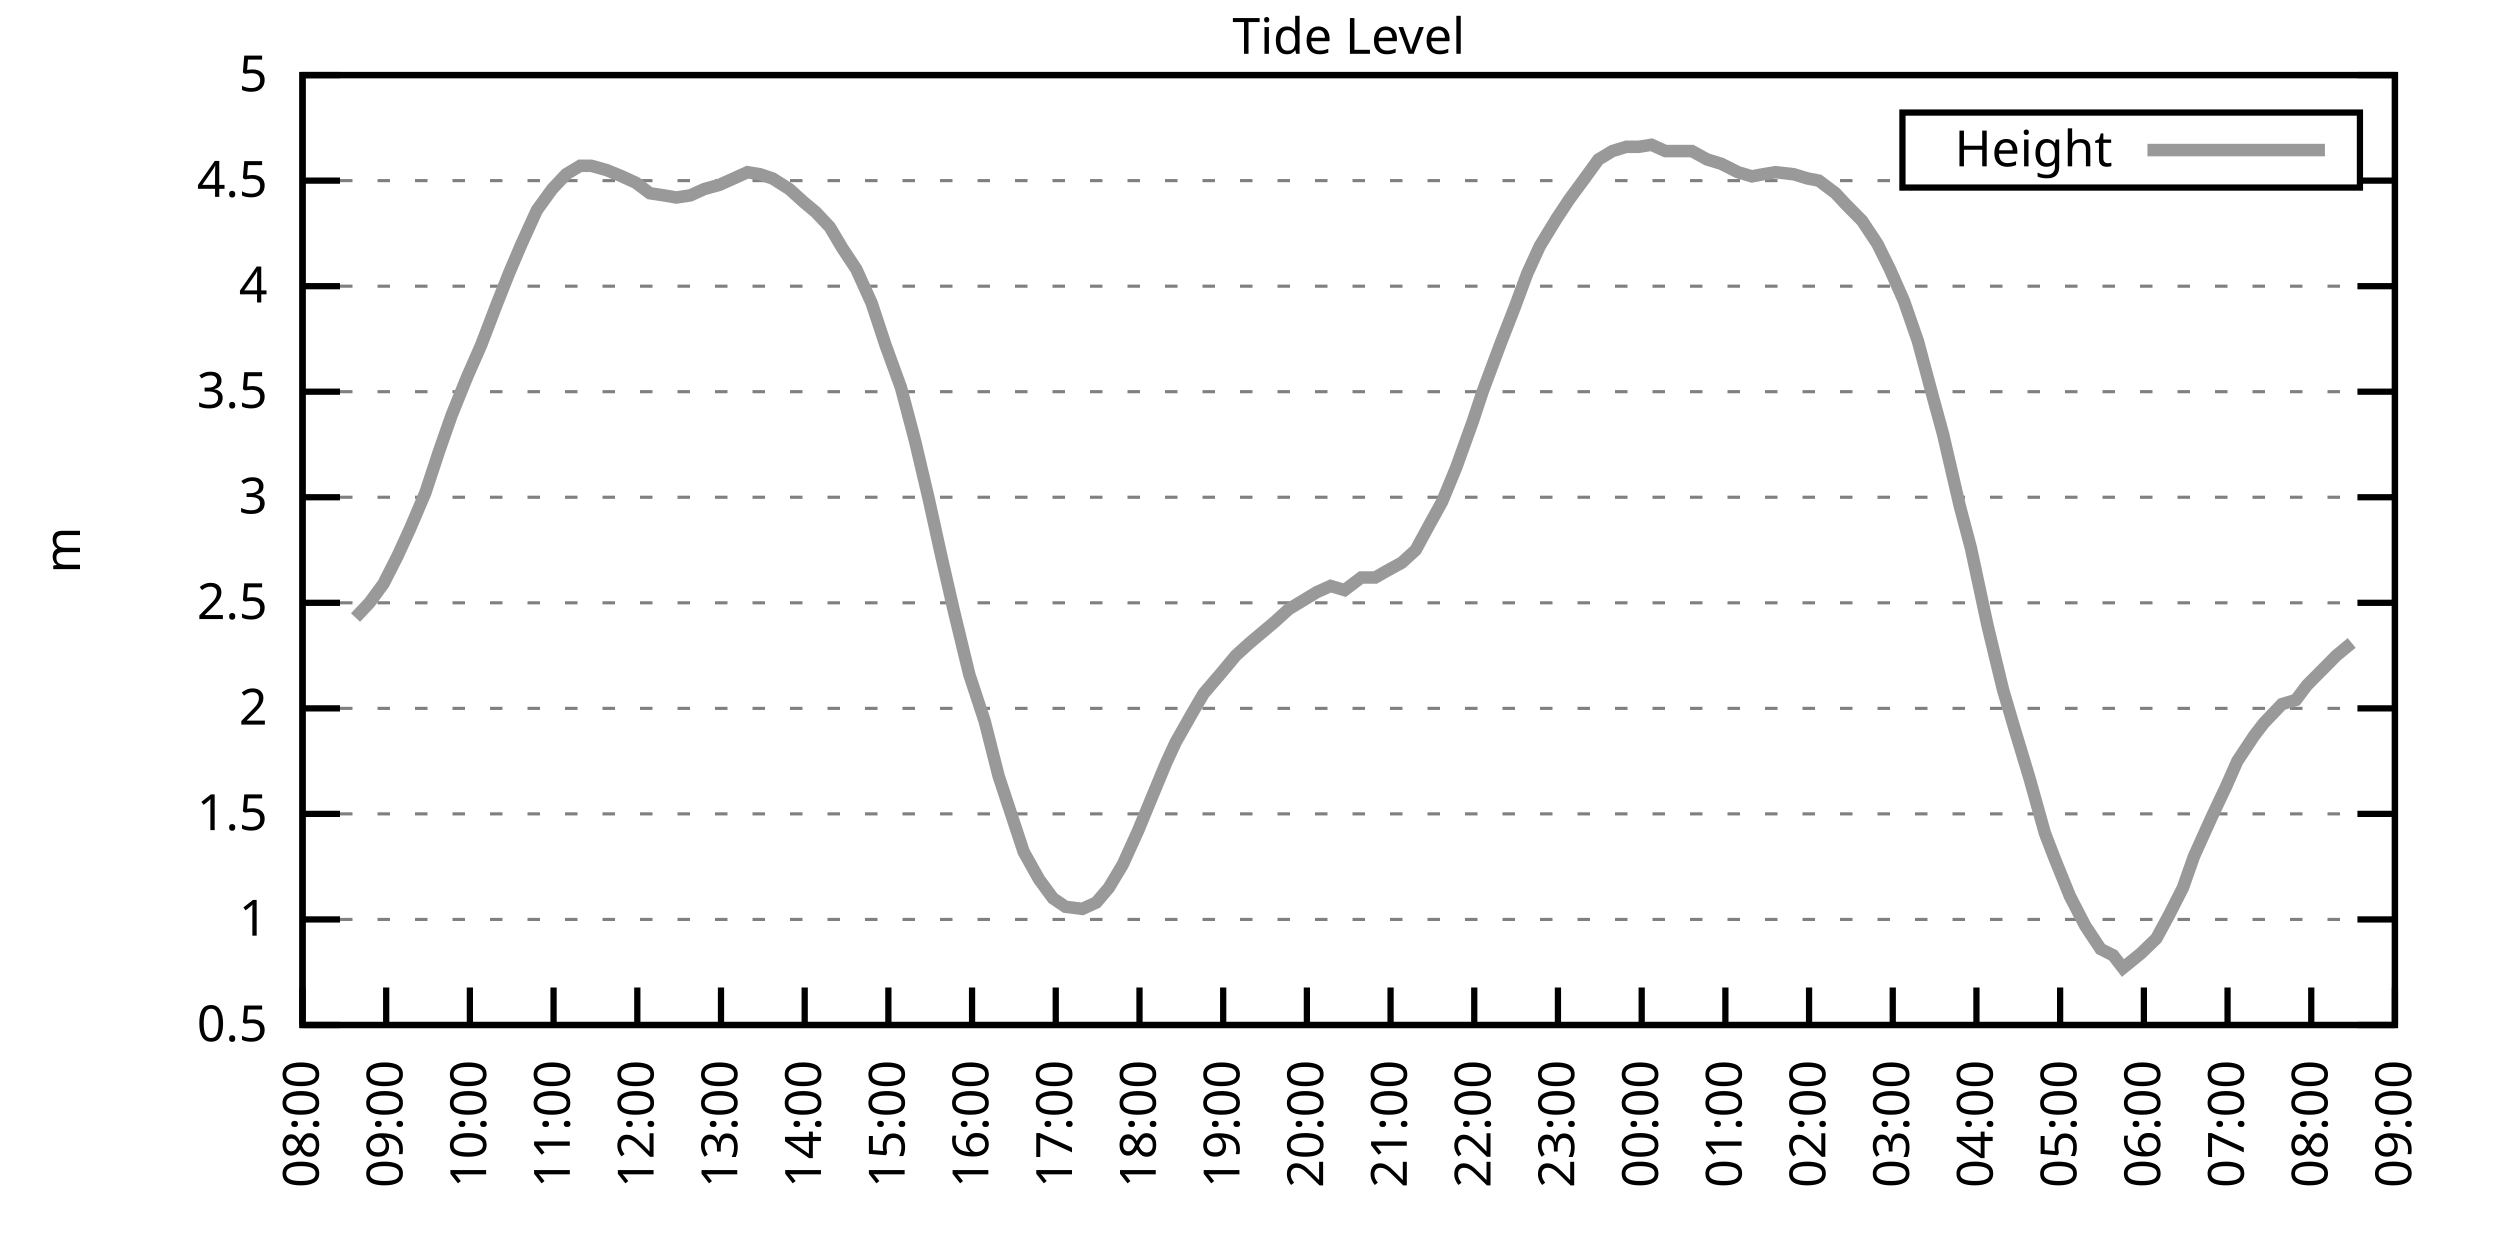
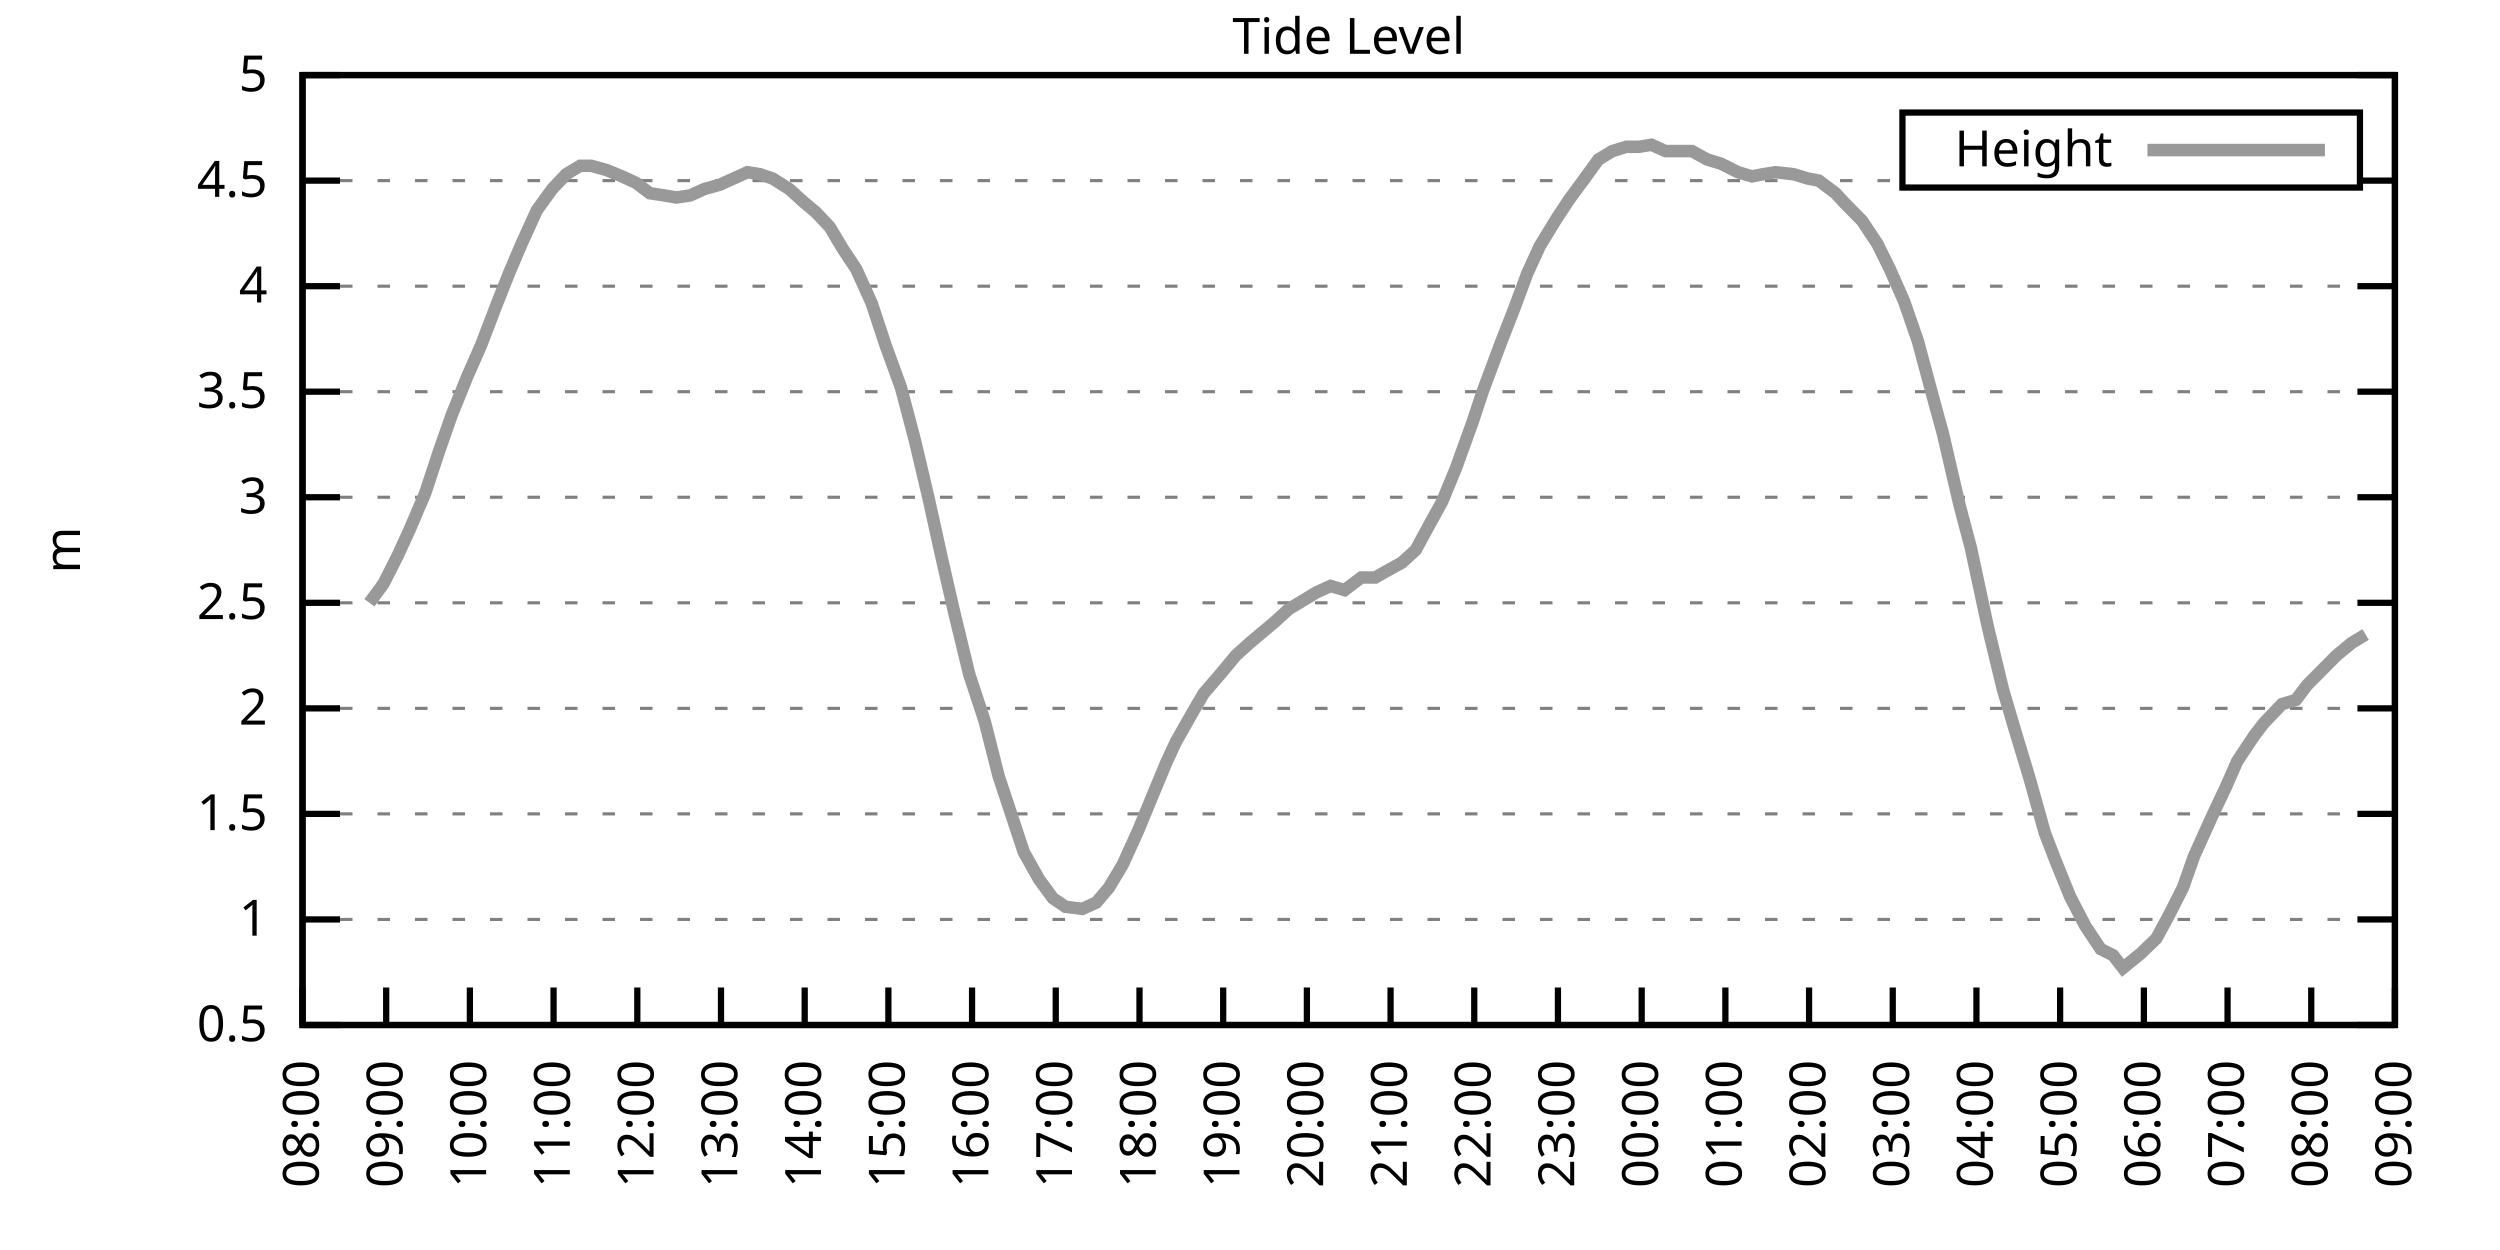
<svg xmlns="http://www.w3.org/2000/svg" xmlns:xlink="http://www.w3.org/1999/xlink" width="400" height="200" viewBox="0 0 400 200">
  <g id="gnuplot_canvas">
    <rect x="0" y="0" width="400" height="200" fill="none" />
    <defs>
      <circle id="gpDot" r="0.5" stroke-width="0.5" stroke="currentColor" />
      <path id="gpPt0" stroke-width="0.333" stroke="currentColor" d="M-1,0 h2 M0,-1 v2" />
      <path id="gpPt1" stroke-width="0.333" stroke="currentColor" d="M-1,-1 L1,1 M1,-1 L-1,1" />
      <path id="gpPt2" stroke-width="0.333" stroke="currentColor" d="M-1,0 L1,0 M0,-1 L0,1 M-1,-1 L1,1 M-1,1 L1,-1" />
      <rect id="gpPt3" stroke-width="0.333" stroke="currentColor" x="-1" y="-1" width="2" height="2" />
      <rect id="gpPt4" stroke-width="0.333" stroke="currentColor" fill="currentColor" x="-1" y="-1" width="2" height="2" />
      <circle id="gpPt5" stroke-width="0.333" stroke="currentColor" cx="0" cy="0" r="1" />
      <use xlink:href="#gpPt5" id="gpPt6" fill="currentColor" stroke="none" />
      <path id="gpPt7" stroke-width="0.333" stroke="currentColor" d="M0,-1.33 L-1.33,0.67 L1.33,0.67 z" />
      <use xlink:href="#gpPt7" id="gpPt8" fill="currentColor" stroke="none" />
      <use xlink:href="#gpPt7" id="gpPt9" stroke="currentColor" transform="rotate(180)" />
      <use xlink:href="#gpPt9" id="gpPt10" fill="currentColor" stroke="none" />
      <use xlink:href="#gpPt3" id="gpPt11" stroke="currentColor" transform="rotate(45)" />
      <use xlink:href="#gpPt11" id="gpPt12" fill="currentColor" stroke="none" />
      <path id="gpPt13" stroke-width="0.333" stroke="currentColor" d="M0,1.330 L1.265,0.411 L0.782,-1.067 L-0.782,-1.076 L-1.265,0.411 z" />
      <use xlink:href="#gpPt13" id="gpPt14" fill="currentColor" stroke="none" />
      <filter id="textbox" filterUnits="objectBoundingBox" x="0" y="0" height="1" width="1">
        <feFlood flood-color="white" flood-opacity="1" result="bgnd" />
        <feComposite in="SourceGraphic" in2="bgnd" operator="atop" />
      </filter>
      <filter id="greybox" filterUnits="objectBoundingBox" x="0" y="0" height="1" width="1">
        <feFlood flood-color="lightgrey" flood-opacity="1" result="grey" />
        <feComposite in="SourceGraphic" in2="grey" operator="atop" />
      </filter>
    </defs>
    <g fill="none" color="white" stroke="currentColor" stroke-width="1.00" stroke-linecap="butt" stroke-linejoin="miter">
</g>
    <g fill="none" color="black" stroke="currentColor" stroke-width="1.00" stroke-linecap="butt" stroke-linejoin="miter">
      <g stroke="none" shape-rendering="crispEdges">
        <polygon fill="rgb(255, 255, 255)" points="48.40,164.00 383.18,164.00 383.18,12.02 48.40,12.02 " />
      </g>
    </g>
    <g fill="none" color="black" stroke="currentColor" stroke-width="1.00" stroke-linecap="butt" stroke-linejoin="miter">
</g>
    <g fill="none" color="black" stroke="black" stroke-width="0.50" stroke-linecap="butt" stroke-linejoin="miter">
</g>
    <g fill="none" color="gray" stroke="currentColor" stroke-width="0.50" stroke-linecap="butt" stroke-linejoin="miter">
      <path stroke="gray" stroke-dasharray="2,4" class="gridline" d="M48.40,164.00 L383.19,164.00  " />
    </g>
    <g fill="none" color="gray" stroke="gray" stroke-width="1.00" stroke-linecap="butt" stroke-linejoin="miter">
</g>
    <g fill="none" color="black" stroke="currentColor" stroke-width="1.00" stroke-linecap="butt" stroke-linejoin="miter">
      <path stroke="black" d="M48.40,164.00 L54.40,164.00 M383.19,164.00 L377.19,164.00  " />
      <g transform="translate(42.80,166.60)" stroke="none" fill="black" font-family="Sans" font-size="8.00" text-anchor="end">
        <text>
          <tspan font-family="Sans"> 0.5</tspan>
        </text>
      </g>
    </g>
    <g fill="none" color="black" stroke="currentColor" stroke-width="1.00" stroke-linecap="butt" stroke-linejoin="miter">
</g>
    <g fill="none" color="black" stroke="black" stroke-width="0.50" stroke-linecap="butt" stroke-linejoin="miter">
</g>
    <g fill="none" color="gray" stroke="currentColor" stroke-width="0.50" stroke-linecap="butt" stroke-linejoin="miter">
      <path stroke="gray" stroke-dasharray="2,4" class="gridline" d="M48.40,147.11 L383.19,147.11  " />
    </g>
    <g fill="none" color="gray" stroke="gray" stroke-width="1.00" stroke-linecap="butt" stroke-linejoin="miter">
</g>
    <g fill="none" color="black" stroke="currentColor" stroke-width="1.00" stroke-linecap="butt" stroke-linejoin="miter">
      <path stroke="black" d="M48.40,147.11 L54.40,147.11 M383.19,147.11 L377.19,147.11  " />
      <g transform="translate(42.80,149.71)" stroke="none" fill="black" font-family="Sans" font-size="8.00" text-anchor="end">
        <text>
          <tspan font-family="Sans"> 1</tspan>
        </text>
      </g>
    </g>
    <g fill="none" color="black" stroke="currentColor" stroke-width="1.00" stroke-linecap="butt" stroke-linejoin="miter">
</g>
    <g fill="none" color="black" stroke="black" stroke-width="0.50" stroke-linecap="butt" stroke-linejoin="miter">
</g>
    <g fill="none" color="gray" stroke="currentColor" stroke-width="0.50" stroke-linecap="butt" stroke-linejoin="miter">
      <path stroke="gray" stroke-dasharray="2,4" class="gridline" d="M48.40,130.22 L383.19,130.22  " />
    </g>
    <g fill="none" color="gray" stroke="gray" stroke-width="1.00" stroke-linecap="butt" stroke-linejoin="miter">
</g>
    <g fill="none" color="black" stroke="currentColor" stroke-width="1.00" stroke-linecap="butt" stroke-linejoin="miter">
      <path stroke="black" d="M48.40,130.22 L54.40,130.22 M383.19,130.22 L377.19,130.22  " />
      <g transform="translate(42.80,132.82)" stroke="none" fill="black" font-family="Sans" font-size="8.00" text-anchor="end">
        <text>
          <tspan font-family="Sans"> 1.5</tspan>
        </text>
      </g>
    </g>
    <g fill="none" color="black" stroke="currentColor" stroke-width="1.00" stroke-linecap="butt" stroke-linejoin="miter">
</g>
    <g fill="none" color="black" stroke="black" stroke-width="0.50" stroke-linecap="butt" stroke-linejoin="miter">
</g>
    <g fill="none" color="gray" stroke="currentColor" stroke-width="0.50" stroke-linecap="butt" stroke-linejoin="miter">
      <path stroke="gray" stroke-dasharray="2,4" class="gridline" d="M48.40,113.34 L383.19,113.34  " />
    </g>
    <g fill="none" color="gray" stroke="gray" stroke-width="1.00" stroke-linecap="butt" stroke-linejoin="miter">
</g>
    <g fill="none" color="black" stroke="currentColor" stroke-width="1.00" stroke-linecap="butt" stroke-linejoin="miter">
      <path stroke="black" d="M48.40,113.34 L54.40,113.34 M383.19,113.34 L377.19,113.34  " />
      <g transform="translate(42.80,115.94)" stroke="none" fill="black" font-family="Sans" font-size="8.00" text-anchor="end">
        <text>
          <tspan font-family="Sans"> 2</tspan>
        </text>
      </g>
    </g>
    <g fill="none" color="black" stroke="currentColor" stroke-width="1.00" stroke-linecap="butt" stroke-linejoin="miter">
</g>
    <g fill="none" color="black" stroke="black" stroke-width="0.50" stroke-linecap="butt" stroke-linejoin="miter">
</g>
    <g fill="none" color="gray" stroke="currentColor" stroke-width="0.50" stroke-linecap="butt" stroke-linejoin="miter">
      <path stroke="gray" stroke-dasharray="2,4" class="gridline" d="M48.40,96.45 L383.19,96.45  " />
    </g>
    <g fill="none" color="gray" stroke="gray" stroke-width="1.00" stroke-linecap="butt" stroke-linejoin="miter">
</g>
    <g fill="none" color="black" stroke="currentColor" stroke-width="1.00" stroke-linecap="butt" stroke-linejoin="miter">
      <path stroke="black" d="M48.40,96.45 L54.40,96.45 M383.19,96.45 L377.19,96.45  " />
      <g transform="translate(42.80,99.05)" stroke="none" fill="black" font-family="Sans" font-size="8.00" text-anchor="end">
        <text>
          <tspan font-family="Sans"> 2.5</tspan>
        </text>
      </g>
    </g>
    <g fill="none" color="black" stroke="currentColor" stroke-width="1.00" stroke-linecap="butt" stroke-linejoin="miter">
</g>
    <g fill="none" color="black" stroke="black" stroke-width="0.50" stroke-linecap="butt" stroke-linejoin="miter">
</g>
    <g fill="none" color="gray" stroke="currentColor" stroke-width="0.50" stroke-linecap="butt" stroke-linejoin="miter">
      <path stroke="gray" stroke-dasharray="2,4" class="gridline" d="M48.40,79.56 L383.19,79.56  " />
    </g>
    <g fill="none" color="gray" stroke="gray" stroke-width="1.00" stroke-linecap="butt" stroke-linejoin="miter">
</g>
    <g fill="none" color="black" stroke="currentColor" stroke-width="1.00" stroke-linecap="butt" stroke-linejoin="miter">
      <path stroke="black" d="M48.40,79.56 L54.40,79.56 M383.19,79.56 L377.19,79.56  " />
      <g transform="translate(42.80,82.16)" stroke="none" fill="black" font-family="Sans" font-size="8.00" text-anchor="end">
        <text>
          <tspan font-family="Sans"> 3</tspan>
        </text>
      </g>
    </g>
    <g fill="none" color="black" stroke="currentColor" stroke-width="1.00" stroke-linecap="butt" stroke-linejoin="miter">
</g>
    <g fill="none" color="black" stroke="black" stroke-width="0.50" stroke-linecap="butt" stroke-linejoin="miter">
</g>
    <g fill="none" color="gray" stroke="currentColor" stroke-width="0.50" stroke-linecap="butt" stroke-linejoin="miter">
      <path stroke="gray" stroke-dasharray="2,4" class="gridline" d="M48.40,62.67 L383.19,62.67  " />
    </g>
    <g fill="none" color="gray" stroke="gray" stroke-width="1.00" stroke-linecap="butt" stroke-linejoin="miter">
</g>
    <g fill="none" color="black" stroke="currentColor" stroke-width="1.00" stroke-linecap="butt" stroke-linejoin="miter">
      <path stroke="black" d="M48.40,62.67 L54.40,62.67 M383.19,62.67 L377.19,62.67  " />
      <g transform="translate(42.80,65.27)" stroke="none" fill="black" font-family="Sans" font-size="8.00" text-anchor="end">
        <text>
          <tspan font-family="Sans"> 3.5</tspan>
        </text>
      </g>
    </g>
    <g fill="none" color="black" stroke="currentColor" stroke-width="1.00" stroke-linecap="butt" stroke-linejoin="miter">
</g>
    <g fill="none" color="black" stroke="black" stroke-width="0.50" stroke-linecap="butt" stroke-linejoin="miter">
</g>
    <g fill="none" color="gray" stroke="currentColor" stroke-width="0.50" stroke-linecap="butt" stroke-linejoin="miter">
      <path stroke="gray" stroke-dasharray="2,4" class="gridline" d="M48.40,45.79 L383.19,45.79  " />
    </g>
    <g fill="none" color="gray" stroke="gray" stroke-width="1.00" stroke-linecap="butt" stroke-linejoin="miter">
</g>
    <g fill="none" color="black" stroke="currentColor" stroke-width="1.00" stroke-linecap="butt" stroke-linejoin="miter">
      <path stroke="black" d="M48.40,45.79 L54.40,45.79 M383.19,45.79 L377.19,45.79  " />
      <g transform="translate(42.80,48.39)" stroke="none" fill="black" font-family="Sans" font-size="8.00" text-anchor="end">
        <text>
          <tspan font-family="Sans"> 4</tspan>
        </text>
      </g>
    </g>
    <g fill="none" color="black" stroke="currentColor" stroke-width="1.00" stroke-linecap="butt" stroke-linejoin="miter">
</g>
    <g fill="none" color="black" stroke="black" stroke-width="0.50" stroke-linecap="butt" stroke-linejoin="miter">
</g>
    <g fill="none" color="gray" stroke="currentColor" stroke-width="0.50" stroke-linecap="butt" stroke-linejoin="miter">
      <path stroke="gray" stroke-dasharray="2,4" class="gridline" d="M48.40,28.90 L304.39,28.90 M377.59,28.90 L383.19,28.90  " />
    </g>
    <g fill="none" color="gray" stroke="gray" stroke-width="1.00" stroke-linecap="butt" stroke-linejoin="miter">
</g>
    <g fill="none" color="black" stroke="currentColor" stroke-width="1.00" stroke-linecap="butt" stroke-linejoin="miter">
      <path stroke="black" d="M48.40,28.90 L54.40,28.90 M383.19,28.90 L377.19,28.90  " />
      <g transform="translate(42.80,31.50)" stroke="none" fill="black" font-family="Sans" font-size="8.00" text-anchor="end">
        <text>
          <tspan font-family="Sans"> 4.5</tspan>
        </text>
      </g>
    </g>
    <g fill="none" color="black" stroke="currentColor" stroke-width="1.00" stroke-linecap="butt" stroke-linejoin="miter">
</g>
    <g fill="none" color="black" stroke="black" stroke-width="0.50" stroke-linecap="butt" stroke-linejoin="miter">
</g>
    <g fill="none" color="gray" stroke="currentColor" stroke-width="0.50" stroke-linecap="butt" stroke-linejoin="miter">
      <path stroke="gray" stroke-dasharray="2,4" class="gridline" d="M48.40,12.01 L383.19,12.01  " />
    </g>
    <g fill="none" color="gray" stroke="gray" stroke-width="1.00" stroke-linecap="butt" stroke-linejoin="miter">
</g>
    <g fill="none" color="black" stroke="currentColor" stroke-width="1.00" stroke-linecap="butt" stroke-linejoin="miter">
      <path stroke="black" d="M48.40,12.01 L54.40,12.01 M383.19,12.01 L377.19,12.01  " />
      <g transform="translate(42.80,14.61)" stroke="none" fill="black" font-family="Sans" font-size="8.00" text-anchor="end">
        <text>
          <tspan font-family="Sans"> 5</tspan>
        </text>
      </g>
    </g>
    <g fill="none" color="black" stroke="currentColor" stroke-width="1.00" stroke-linecap="butt" stroke-linejoin="miter">
      <path stroke="black" d="M48.40,164.00 L48.40,158.00  " />
      <g transform="translate(51.00,169.60) rotate(270.00)" stroke="none" fill="black" font-family="Sans" font-size="8.00" text-anchor="end">
        <text>
          <tspan font-family="Sans">08:00</tspan>
        </text>
      </g>
    </g>
    <g fill="none" color="black" stroke="currentColor" stroke-width="1.00" stroke-linecap="butt" stroke-linejoin="miter">
      <path stroke="black" d="M61.79,164.00 L61.79,158.00  " />
      <g transform="translate(64.39,169.60) rotate(270.00)" stroke="none" fill="black" font-family="Sans" font-size="8.00" text-anchor="end">
        <text>
          <tspan font-family="Sans">09:00</tspan>
        </text>
      </g>
    </g>
    <g fill="none" color="black" stroke="currentColor" stroke-width="1.00" stroke-linecap="butt" stroke-linejoin="miter">
      <path stroke="black" d="M75.18,164.00 L75.18,158.00  " />
      <g transform="translate(77.78,169.60) rotate(270.00)" stroke="none" fill="black" font-family="Sans" font-size="8.00" text-anchor="end">
        <text>
          <tspan font-family="Sans">10:00</tspan>
        </text>
      </g>
    </g>
    <g fill="none" color="black" stroke="currentColor" stroke-width="1.00" stroke-linecap="butt" stroke-linejoin="miter">
      <path stroke="black" d="M88.57,164.00 L88.57,158.00  " />
      <g transform="translate(91.17,169.60) rotate(270.00)" stroke="none" fill="black" font-family="Sans" font-size="8.00" text-anchor="end">
        <text>
          <tspan font-family="Sans">11:00</tspan>
        </text>
      </g>
    </g>
    <g fill="none" color="black" stroke="currentColor" stroke-width="1.00" stroke-linecap="butt" stroke-linejoin="miter">
      <path stroke="black" d="M101.97,164.00 L101.97,158.00  " />
      <g transform="translate(104.57,169.60) rotate(270.00)" stroke="none" fill="black" font-family="Sans" font-size="8.00" text-anchor="end">
        <text>
          <tspan font-family="Sans">12:00</tspan>
        </text>
      </g>
    </g>
    <g fill="none" color="black" stroke="currentColor" stroke-width="1.00" stroke-linecap="butt" stroke-linejoin="miter">
      <path stroke="black" d="M115.36,164.00 L115.36,158.00  " />
      <g transform="translate(117.96,169.60) rotate(270.00)" stroke="none" fill="black" font-family="Sans" font-size="8.00" text-anchor="end">
        <text>
          <tspan font-family="Sans">13:00</tspan>
        </text>
      </g>
    </g>
    <g fill="none" color="black" stroke="currentColor" stroke-width="1.00" stroke-linecap="butt" stroke-linejoin="miter">
      <path stroke="black" d="M128.75,164.00 L128.75,158.00  " />
      <g transform="translate(131.35,169.60) rotate(270.00)" stroke="none" fill="black" font-family="Sans" font-size="8.00" text-anchor="end">
        <text>
          <tspan font-family="Sans">14:00</tspan>
        </text>
      </g>
    </g>
    <g fill="none" color="black" stroke="currentColor" stroke-width="1.00" stroke-linecap="butt" stroke-linejoin="miter">
      <path stroke="black" d="M142.14,164.00 L142.14,158.00  " />
      <g transform="translate(144.74,169.60) rotate(270.00)" stroke="none" fill="black" font-family="Sans" font-size="8.00" text-anchor="end">
        <text>
          <tspan font-family="Sans">15:00</tspan>
        </text>
      </g>
    </g>
    <g fill="none" color="black" stroke="currentColor" stroke-width="1.00" stroke-linecap="butt" stroke-linejoin="miter">
      <path stroke="black" d="M155.53,164.00 L155.53,158.00  " />
      <g transform="translate(158.13,169.60) rotate(270.00)" stroke="none" fill="black" font-family="Sans" font-size="8.00" text-anchor="end">
        <text>
          <tspan font-family="Sans">16:00</tspan>
        </text>
      </g>
    </g>
    <g fill="none" color="black" stroke="currentColor" stroke-width="1.00" stroke-linecap="butt" stroke-linejoin="miter">
      <path stroke="black" d="M168.92,164.00 L168.92,158.00  " />
      <g transform="translate(171.52,169.60) rotate(270.00)" stroke="none" fill="black" font-family="Sans" font-size="8.00" text-anchor="end">
        <text>
          <tspan font-family="Sans">17:00</tspan>
        </text>
      </g>
    </g>
    <g fill="none" color="black" stroke="currentColor" stroke-width="1.00" stroke-linecap="butt" stroke-linejoin="miter">
      <path stroke="black" d="M182.32,164.00 L182.32,158.00  " />
      <g transform="translate(184.92,169.60) rotate(270.00)" stroke="none" fill="black" font-family="Sans" font-size="8.00" text-anchor="end">
        <text>
          <tspan font-family="Sans">18:00</tspan>
        </text>
      </g>
    </g>
    <g fill="none" color="black" stroke="currentColor" stroke-width="1.00" stroke-linecap="butt" stroke-linejoin="miter">
      <path stroke="black" d="M195.71,164.00 L195.71,158.00  " />
      <g transform="translate(198.31,169.60) rotate(270.00)" stroke="none" fill="black" font-family="Sans" font-size="8.00" text-anchor="end">
        <text>
          <tspan font-family="Sans">19:00</tspan>
        </text>
      </g>
    </g>
    <g fill="none" color="black" stroke="currentColor" stroke-width="1.00" stroke-linecap="butt" stroke-linejoin="miter">
      <path stroke="black" d="M209.10,164.00 L209.10,158.00  " />
      <g transform="translate(211.70,169.60) rotate(270.00)" stroke="none" fill="black" font-family="Sans" font-size="8.00" text-anchor="end">
        <text>
          <tspan font-family="Sans">20:00</tspan>
        </text>
      </g>
    </g>
    <g fill="none" color="black" stroke="currentColor" stroke-width="1.00" stroke-linecap="butt" stroke-linejoin="miter">
      <path stroke="black" d="M222.49,164.00 L222.49,158.00  " />
      <g transform="translate(225.09,169.60) rotate(270.00)" stroke="none" fill="black" font-family="Sans" font-size="8.00" text-anchor="end">
        <text>
          <tspan font-family="Sans">21:00</tspan>
        </text>
      </g>
    </g>
    <g fill="none" color="black" stroke="currentColor" stroke-width="1.00" stroke-linecap="butt" stroke-linejoin="miter">
      <path stroke="black" d="M235.88,164.00 L235.88,158.00  " />
      <g transform="translate(238.48,169.60) rotate(270.00)" stroke="none" fill="black" font-family="Sans" font-size="8.00" text-anchor="end">
        <text>
          <tspan font-family="Sans">22:00</tspan>
        </text>
      </g>
    </g>
    <g fill="none" color="black" stroke="currentColor" stroke-width="1.00" stroke-linecap="butt" stroke-linejoin="miter">
      <path stroke="black" d="M249.27,164.00 L249.27,158.00  " />
      <g transform="translate(251.87,169.60) rotate(270.00)" stroke="none" fill="black" font-family="Sans" font-size="8.00" text-anchor="end">
        <text>
          <tspan font-family="Sans">23:00</tspan>
        </text>
      </g>
    </g>
    <g fill="none" color="black" stroke="currentColor" stroke-width="1.00" stroke-linecap="butt" stroke-linejoin="miter">
      <path stroke="black" d="M262.67,164.00 L262.67,158.00  " />
      <g transform="translate(265.27,169.60) rotate(270.00)" stroke="none" fill="black" font-family="Sans" font-size="8.00" text-anchor="end">
        <text>
          <tspan font-family="Sans">00:00</tspan>
        </text>
      </g>
    </g>
    <g fill="none" color="black" stroke="currentColor" stroke-width="1.00" stroke-linecap="butt" stroke-linejoin="miter">
      <path stroke="black" d="M276.06,164.00 L276.06,158.00  " />
      <g transform="translate(278.66,169.60) rotate(270.00)" stroke="none" fill="black" font-family="Sans" font-size="8.00" text-anchor="end">
        <text>
          <tspan font-family="Sans">01:00</tspan>
        </text>
      </g>
    </g>
    <g fill="none" color="black" stroke="currentColor" stroke-width="1.00" stroke-linecap="butt" stroke-linejoin="miter">
      <path stroke="black" d="M289.45,164.00 L289.45,158.00  " />
      <g transform="translate(292.05,169.60) rotate(270.00)" stroke="none" fill="black" font-family="Sans" font-size="8.00" text-anchor="end">
        <text>
          <tspan font-family="Sans">02:00</tspan>
        </text>
      </g>
    </g>
    <g fill="none" color="black" stroke="currentColor" stroke-width="1.00" stroke-linecap="butt" stroke-linejoin="miter">
      <path stroke="black" d="M302.84,164.00 L302.84,158.00  " />
      <g transform="translate(305.44,169.60) rotate(270.00)" stroke="none" fill="black" font-family="Sans" font-size="8.00" text-anchor="end">
        <text>
          <tspan font-family="Sans">03:00</tspan>
        </text>
      </g>
    </g>
    <g fill="none" color="black" stroke="currentColor" stroke-width="1.00" stroke-linecap="butt" stroke-linejoin="miter">
      <path stroke="black" d="M316.23,164.00 L316.23,158.00  " />
      <g transform="translate(318.83,169.60) rotate(270.00)" stroke="none" fill="black" font-family="Sans" font-size="8.00" text-anchor="end">
        <text>
          <tspan font-family="Sans">04:00</tspan>
        </text>
      </g>
    </g>
    <g fill="none" color="black" stroke="currentColor" stroke-width="1.00" stroke-linecap="butt" stroke-linejoin="miter">
      <path stroke="black" d="M329.62,164.00 L329.62,158.00  " />
      <g transform="translate(332.22,169.60) rotate(270.00)" stroke="none" fill="black" font-family="Sans" font-size="8.00" text-anchor="end">
        <text>
          <tspan font-family="Sans">05:00</tspan>
        </text>
      </g>
    </g>
    <g fill="none" color="black" stroke="currentColor" stroke-width="1.00" stroke-linecap="butt" stroke-linejoin="miter">
      <path stroke="black" d="M343.02,164.00 L343.02,158.00  " />
      <g transform="translate(345.62,169.60) rotate(270.00)" stroke="none" fill="black" font-family="Sans" font-size="8.00" text-anchor="end">
        <text>
          <tspan font-family="Sans">06:00</tspan>
        </text>
      </g>
    </g>
    <g fill="none" color="black" stroke="currentColor" stroke-width="1.00" stroke-linecap="butt" stroke-linejoin="miter">
      <path stroke="black" d="M356.41,164.00 L356.41,158.00  " />
      <g transform="translate(359.01,169.60) rotate(270.00)" stroke="none" fill="black" font-family="Sans" font-size="8.00" text-anchor="end">
        <text>
          <tspan font-family="Sans">07:00</tspan>
        </text>
      </g>
    </g>
    <g fill="none" color="black" stroke="currentColor" stroke-width="1.00" stroke-linecap="butt" stroke-linejoin="miter">
      <path stroke="black" d="M369.80,164.00 L369.80,158.00  " />
      <g transform="translate(372.40,169.60) rotate(270.00)" stroke="none" fill="black" font-family="Sans" font-size="8.00" text-anchor="end">
        <text>
          <tspan font-family="Sans">08:00</tspan>
        </text>
      </g>
    </g>
    <g fill="none" color="black" stroke="currentColor" stroke-width="1.00" stroke-linecap="butt" stroke-linejoin="miter">
      <path stroke="black" d="M383.19,164.00 L383.19,158.00  " />
      <g transform="translate(385.79,169.60) rotate(270.00)" stroke="none" fill="black" font-family="Sans" font-size="8.00" text-anchor="end">
        <text>
          <tspan font-family="Sans">09:00</tspan>
        </text>
      </g>
    </g>
    <g fill="none" color="black" stroke="currentColor" stroke-width="1.00" stroke-linecap="butt" stroke-linejoin="miter">
</g>
    <g fill="none" color="black" stroke="currentColor" stroke-width="1.00" stroke-linecap="butt" stroke-linejoin="miter">
      <path stroke="black" d="M48.40,12.01 L48.40,164.00 L383.19,164.00 L383.19,12.01 L48.40,12.01 Z  " />
    </g>
    <g fill="none" color="black" stroke="currentColor" stroke-width="1.00" stroke-linecap="butt" stroke-linejoin="miter">
</g>
    <g fill="none" color="black" stroke="currentColor" stroke-width="1.00" stroke-linecap="butt" stroke-linejoin="miter">
      <path stroke="black" d="M304.39,30.01 L304.39,18.01 L377.59,18.01 L377.59,30.01 L304.39,30.01 Z  " />
    </g>
    <g id="Tide_level_plot_1">
      <g fill="none" color="white" stroke="black" stroke-width="2.00" stroke-linecap="butt" stroke-linejoin="miter">
</g>
      <g fill="none" color="black" stroke="currentColor" stroke-width="2.00" stroke-linecap="butt" stroke-linejoin="miter">
        <g transform="translate(337.99,26.61)" stroke="none" fill="black" font-family="Sans" font-size="8.00" text-anchor="end">
          <text>
            <tspan font-family="Sans">Height</tspan>
          </text>
        </g>
      </g>
      <g fill="none" color="black" stroke="currentColor" stroke-width="2.00" stroke-linecap="butt" stroke-linejoin="miter">
-         <path stroke="rgb(153, 153, 153)" d="M343.59,24.01 L371.99,24.01 M56.88,98.81 L59.11,96.45 L61.35,93.41 L63.58,89.02 L65.59,84.63 L68.04,78.89   L70.27,72.13 L72.28,66.39 L74.74,60.31 L76.97,55.24 L79.42,48.83 L81.43,43.76 L83.44,39.03 L85.90,33.63   L88.35,30.25 L90.58,27.88 L92.82,26.53 L94.60,26.53 L97.06,27.21 L99.51,28.22 L101.74,29.24 L103.98,30.92   L106.21,31.26 L108.22,31.60 L110.45,31.26 L112.68,30.25 L115.13,29.57 L117.37,28.56 L119.60,27.55 L121.61,27.88   L123.62,28.56 L126.29,30.25 L128.53,32.28 L130.54,33.96 L132.77,36.33 L134.78,39.71 L137.01,43.08 L139.46,48.49   L141.69,55.24 L144.15,62.00 L146.38,70.44 L148.61,79.90 L150.62,89.02 L152.63,97.80 L155.09,107.93 L157.54,115.36   L159.77,124.14 L161.78,130.22 L163.79,136.30 L166.25,140.69 L168.48,143.73 L170.49,145.09 L173.17,145.42 L175.40,144.41   L177.41,142.05 L179.64,138.33 L182.09,132.93 L184.32,127.52 L186.56,122.12 L188.12,118.74 L190.80,114.01 L192.58,110.97   L195.48,107.59 L197.72,104.89 L199.95,102.87 L201.96,101.18 L203.97,99.49 L206.20,97.46 L208.43,96.11 L210.66,94.76   L212.89,93.75 L215.13,94.42 L217.80,92.40 L220.04,92.40 L221.82,91.38 L224.28,90.03 L226.51,88.00 L228.52,84.29   L230.75,80.24 L232.98,74.83 L235.66,67.40 L237.22,62.67 L240.12,54.90 L242.36,49.16 L244.36,43.76 L246.37,39.37   L249.05,34.98 L251.06,31.94 L253.29,28.90 L255.75,25.52 L257.98,24.17 L260.21,23.49 L262.22,23.49 L264.23,23.16   L266.46,24.17 L268.47,24.17 L270.70,24.17 L273.16,25.52 L275.39,26.20 L278.07,27.55 L280.30,28.22 L282.08,27.88   L284.09,27.55 L286.99,27.88 L289.23,28.56 L291.01,28.90 L293.69,30.92 L295.25,32.61 L297.93,35.32 L300.39,39.03   L302.39,43.08 L304.63,48.15 L306.86,54.57 L309.31,63.69 L310.88,69.43 L313.55,80.91 L315.34,87.67 L318.02,100.16   L320.47,110.30 L322.26,116.38 L324.71,124.48 L327.17,133.26 L328.73,137.32 L331.19,143.40 L333.64,148.13 L336.10,151.84   L338.10,152.85 L339.67,154.88 L342.57,152.52 L345.02,150.15 L347.03,146.44 L349.26,142.05 L351.05,136.98 L353.95,130.56   L356.18,125.83 L357.97,121.78 L360.65,117.73 L362.21,115.70 L365.11,112.66 L367.34,111.99 L369.13,109.62 L371.81,106.92   L373.82,104.89 L376.27,102.87  " />
+         <path stroke="rgb(153, 153, 153)" d="M343.59,24.01 L371.99,24.01 M59.11,96.45 L61.35,93.41 L63.58,89.02 L65.59,84.63 L68.04,78.89 L70.27,72.13   L72.28,66.39 L74.74,60.31 L76.97,55.24 L79.42,48.83 L81.43,43.76 L83.44,39.03 L85.90,33.63 L88.35,30.25   L90.58,27.88 L92.82,26.53 L94.60,26.53 L97.06,27.21 L99.51,28.22 L101.74,29.24 L103.98,30.92 L106.21,31.26   L108.22,31.60 L110.45,31.26 L112.68,30.25 L115.13,29.57 L117.37,28.56 L119.60,27.55 L121.61,27.88 L123.62,28.56   L126.29,30.25 L128.53,32.28 L130.54,33.96 L132.77,36.33 L134.78,39.71 L137.01,43.08 L139.46,48.49 L141.69,55.24   L144.15,62.00 L146.38,70.44 L148.61,79.90 L150.62,89.02 L152.63,97.80 L155.09,107.93 L157.54,115.36 L159.77,124.14   L161.78,130.22 L163.79,136.30 L166.25,140.69 L168.48,143.73 L170.49,145.09 L173.17,145.42 L175.40,144.41 L177.41,142.05   L179.64,138.33 L182.09,132.93 L184.32,127.52 L186.56,122.12 L188.12,118.74 L190.80,114.01 L192.58,110.97 L195.48,107.59   L197.72,104.89 L199.95,102.87 L201.96,101.18 L203.97,99.49 L206.20,97.46 L208.43,96.11 L210.66,94.76 L212.89,93.75   L215.13,94.42 L217.80,92.40 L220.04,92.40 L221.82,91.38 L224.28,90.03 L226.51,88.00 L228.52,84.29 L230.75,80.24   L232.98,74.83 L235.66,67.40 L237.22,62.67 L240.12,54.90 L242.36,49.16 L244.36,43.76 L246.37,39.37 L249.05,34.98   L251.06,31.94 L253.29,28.90 L255.75,25.52 L257.98,24.17 L260.21,23.49 L262.22,23.49 L264.23,23.16 L266.46,24.17   L268.47,24.17 L270.70,24.17 L273.16,25.52 L275.39,26.20 L278.07,27.55 L280.30,28.22 L282.08,27.88 L284.09,27.55   L286.99,27.88 L289.23,28.56 L291.01,28.90 L293.69,30.92 L295.25,32.61 L297.93,35.32 L300.39,39.03 L302.39,43.08   L304.63,48.15 L306.86,54.57 L309.31,63.69 L310.88,69.43 L313.55,80.91 L315.34,87.67 L318.02,100.16 L320.47,110.30   L322.26,116.38 L324.71,124.48 L327.17,133.26 L328.73,137.32 L331.19,143.40 L333.64,148.13 L336.10,151.84 L338.10,152.85   L339.67,154.88 L342.57,152.52 L345.02,150.15 L347.03,146.44 L349.26,142.05 L351.05,136.98 L353.95,130.56 L356.18,125.83   L357.97,121.78 L360.65,117.73 L362.21,115.70 L365.11,112.66 L367.34,111.99 L369.13,109.62 L371.81,106.92 L373.82,104.89   L376.27,102.87 L378.50,101.52  " />
      </g>
    </g>
    <g fill="none" color="black" stroke="currentColor" stroke-width="2.00" stroke-linecap="butt" stroke-linejoin="miter">
</g>
    <g fill="none" color="black" stroke="black" stroke-width="1.00" stroke-linecap="butt" stroke-linejoin="miter">
</g>
    <g fill="none" color="black" stroke="currentColor" stroke-width="1.00" stroke-linecap="butt" stroke-linejoin="miter">
      <path stroke="black" d="M48.40,12.01 L48.40,164.00 L383.19,164.00 L383.19,12.01 L48.40,12.01 Z  " />
      <g transform="translate(12.80,88.01) rotate(270.00)" stroke="none" fill="black" font-family="Sans" font-size="8.00" text-anchor="middle">
        <text>
          <tspan font-family="Sans">m</tspan>
        </text>
      </g>
    </g>
    <g fill="none" color="black" stroke="currentColor" stroke-width="1.00" stroke-linecap="butt" stroke-linejoin="miter">
</g>
    <g fill="none" color="black" stroke="currentColor" stroke-width="1.00" stroke-linecap="butt" stroke-linejoin="miter">
      <g transform="translate(215.79,8.61)" stroke="none" fill="black" font-family="Sans" font-size="8.00" text-anchor="middle">
        <text>
          <tspan font-family="Sans">Tide Level</tspan>
        </text>
      </g>
    </g>
    <g fill="none" color="black" stroke="currentColor" stroke-width="1.00" stroke-linecap="butt" stroke-linejoin="miter">
</g>
  </g>
</svg>
